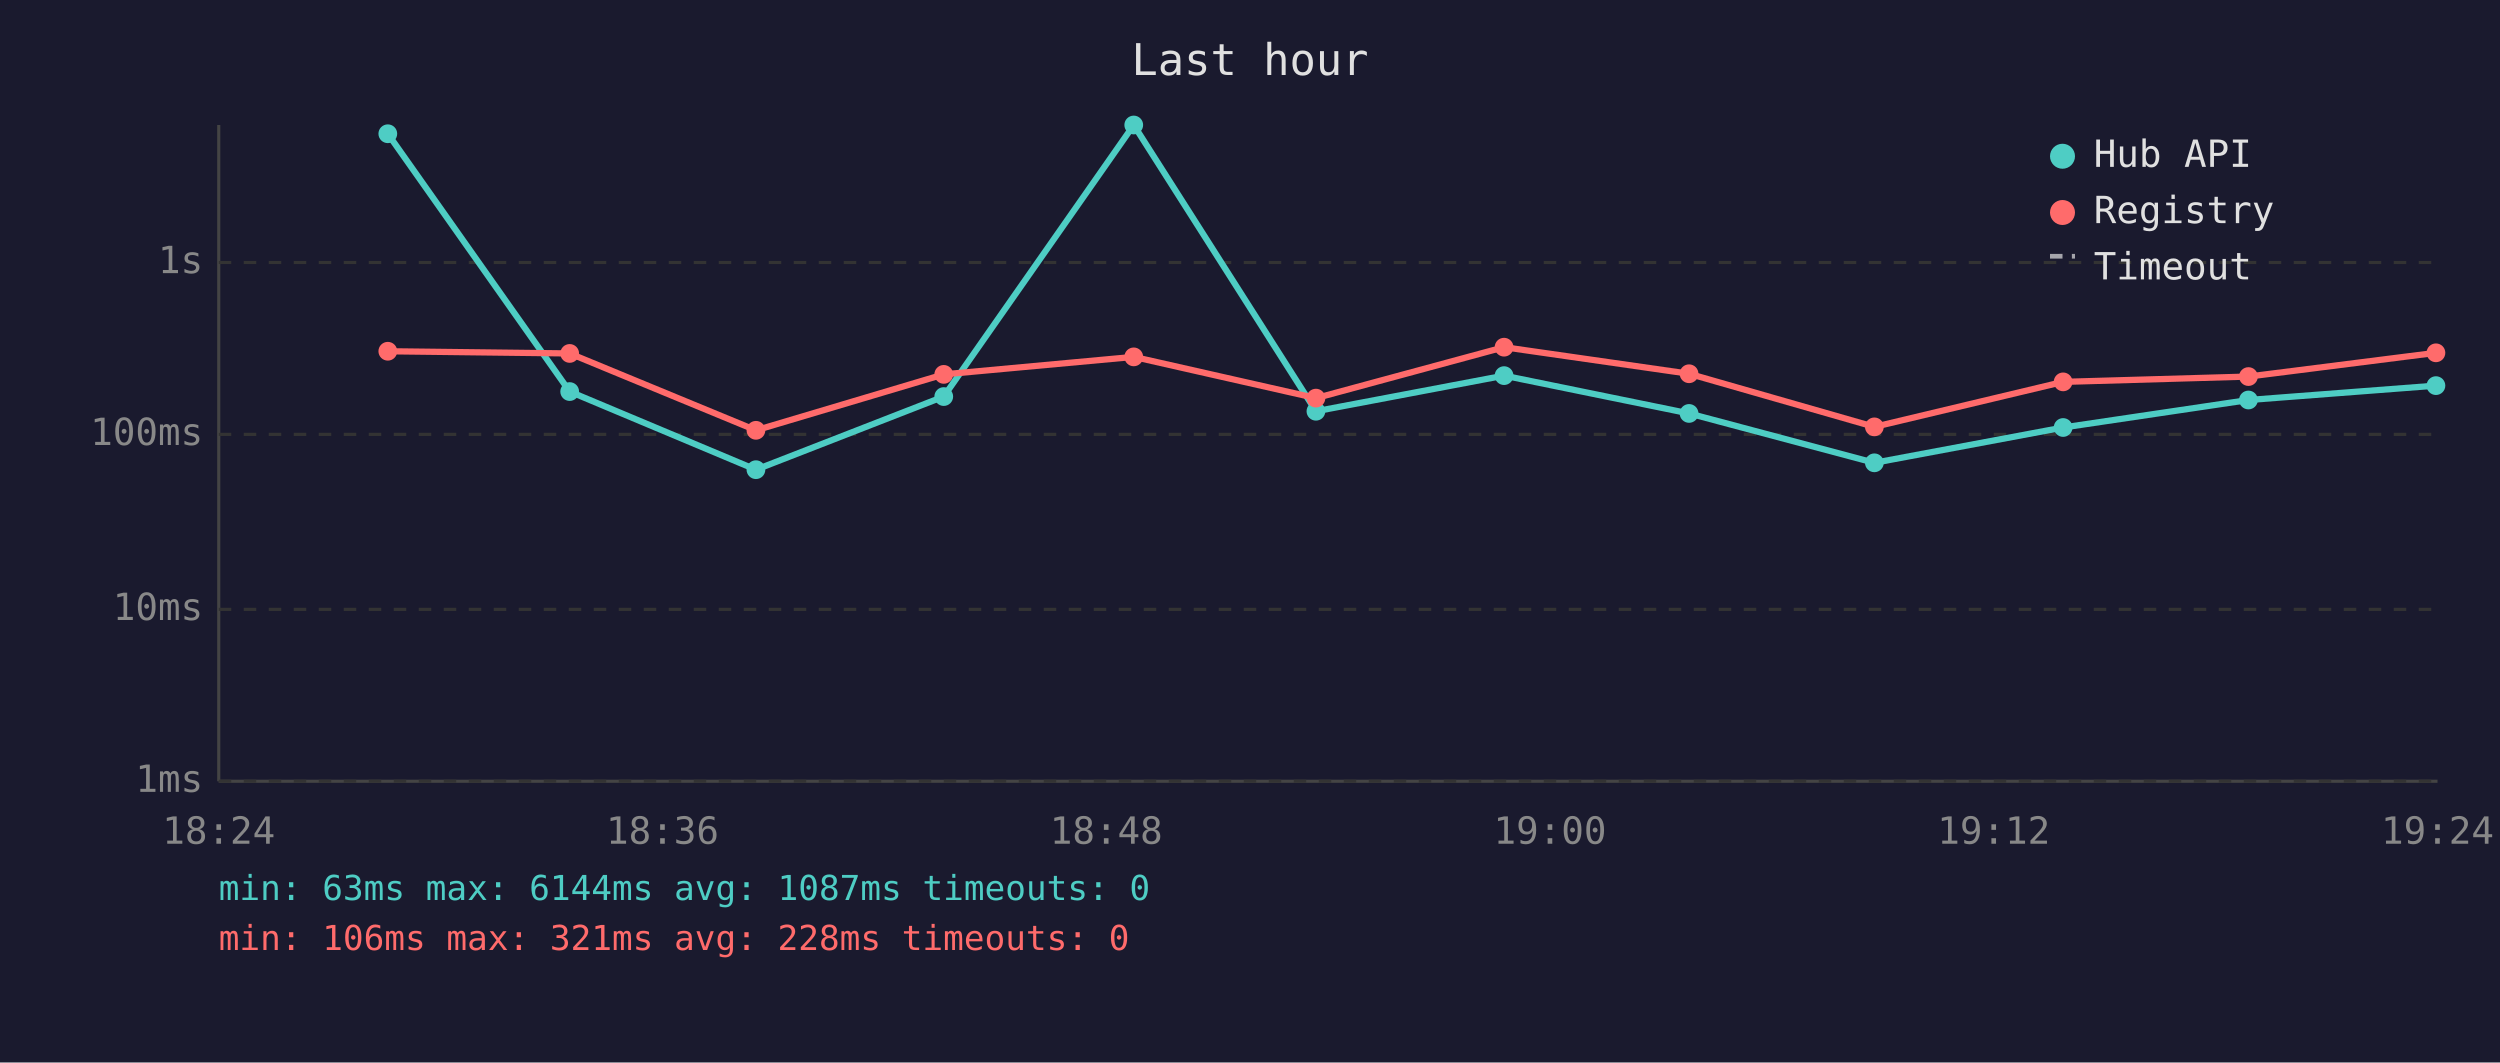
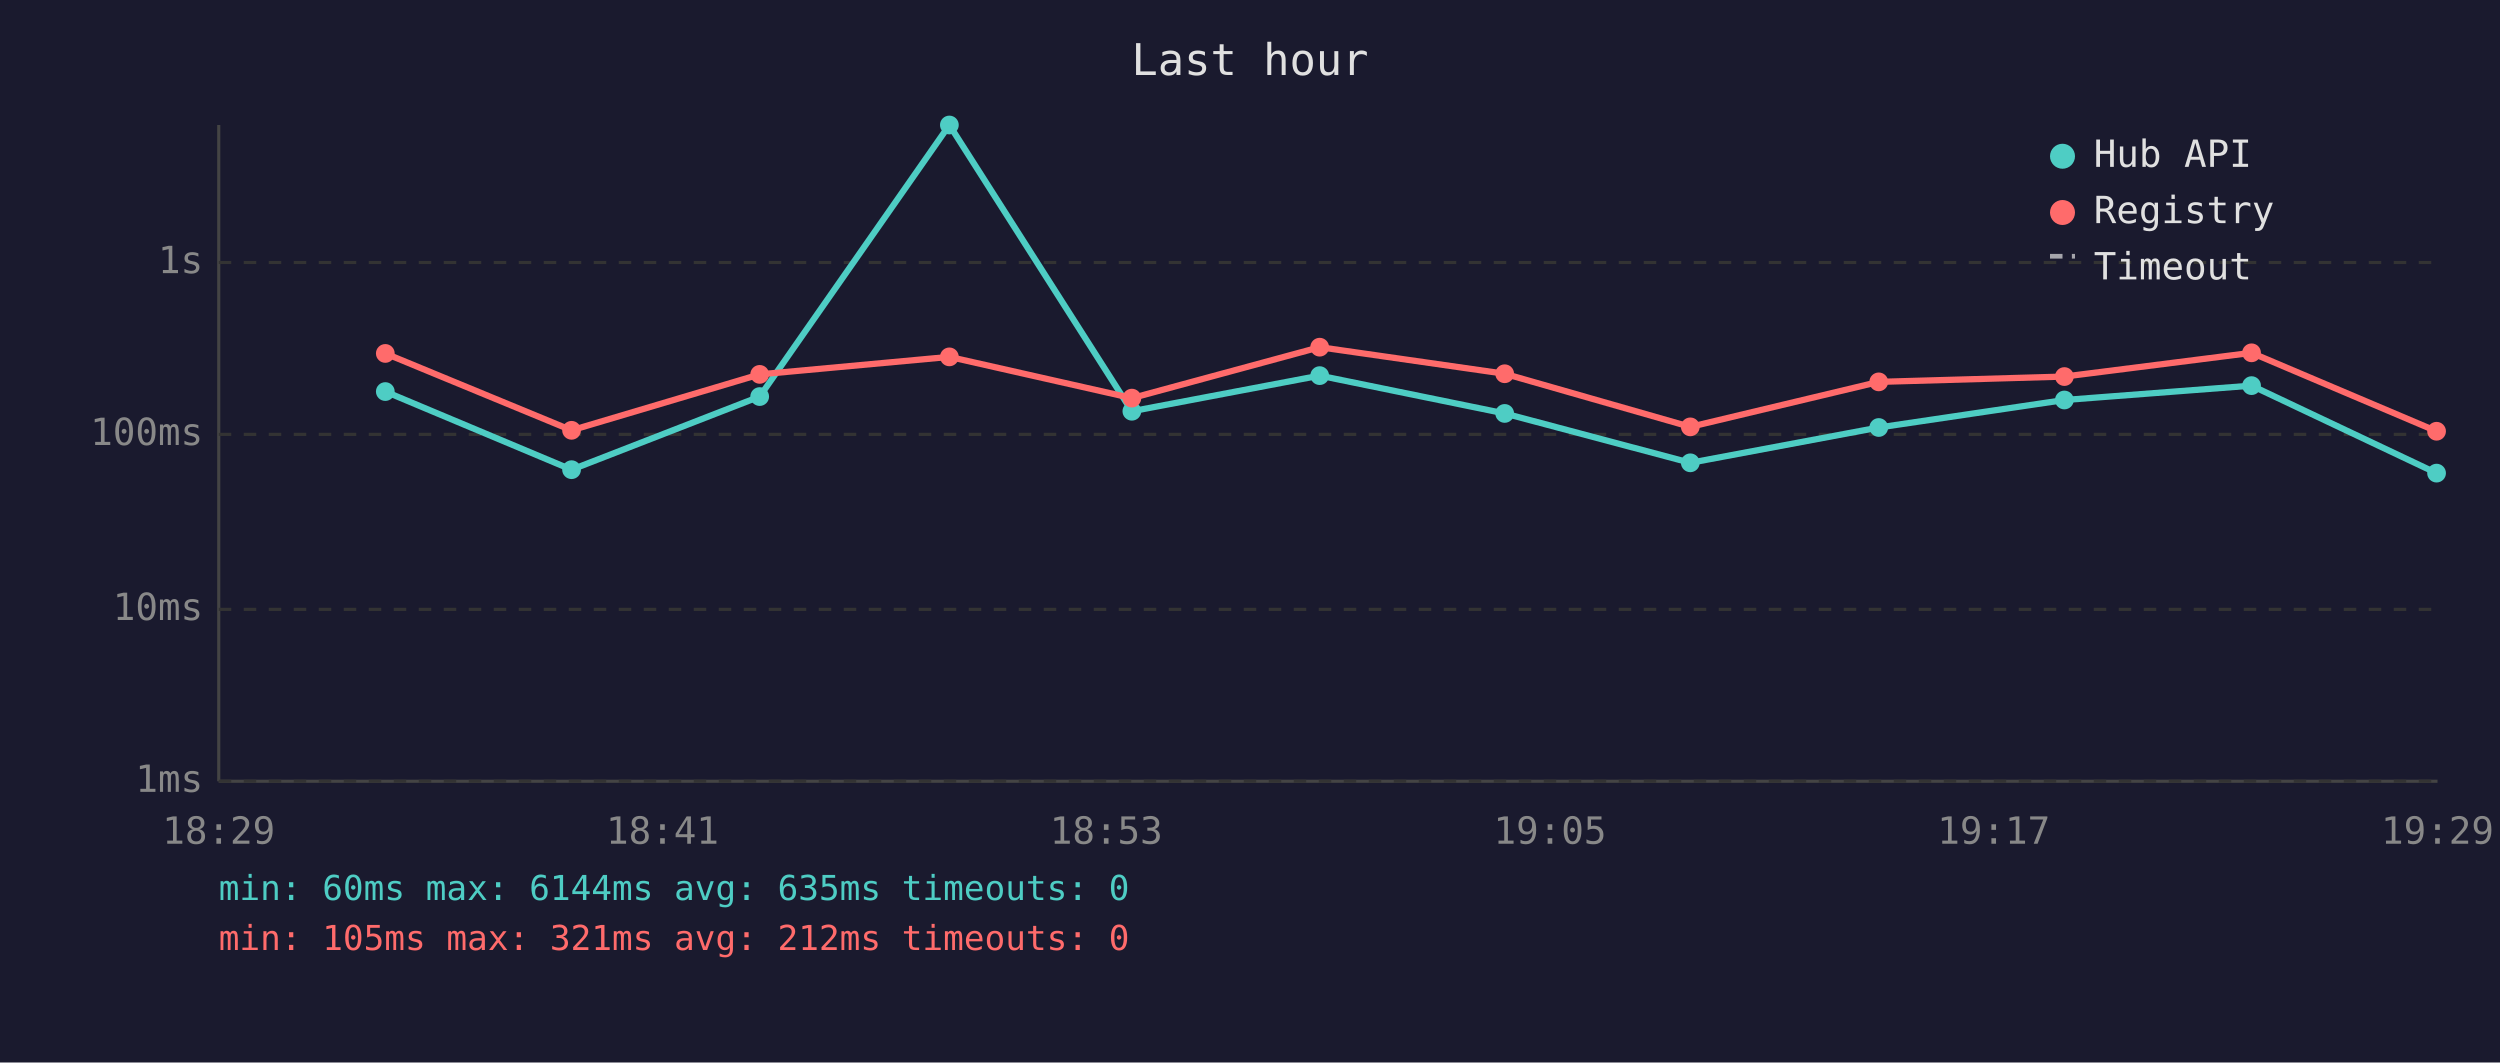
<svg xmlns="http://www.w3.org/2000/svg" viewBox="0 0 800 340" font-family="monospace" font-size="12">
  <rect width="800" height="340" fill="#1a1a2e" />
  <text x="400" y="24" fill="#e0e0e0" font-size="14" text-anchor="middle">Last hour</text>
  <line x1="70" y1="40" x2="70" y2="250" stroke="#444" stroke-width="1" />
  <line x1="70" y1="250" x2="780" y2="250" stroke="#444" stroke-width="1" />
  <line x1="70" y1="250" x2="780" y2="250" stroke="#333" stroke-width="1" stroke-dasharray="4" />
  <text x="65" y="250" fill="#888" text-anchor="end" dominant-baseline="middle">1ms</text>
  <line x1="70" y1="195" x2="780" y2="195" stroke="#333" stroke-width="1" stroke-dasharray="4" />
  <text x="65" y="195" fill="#888" text-anchor="end" dominant-baseline="middle">10ms</text>
  <line x1="70" y1="139" x2="780" y2="139" stroke="#333" stroke-width="1" stroke-dasharray="4" />
  <text x="65" y="139" fill="#888" text-anchor="end" dominant-baseline="middle">100ms</text>
  <line x1="70" y1="84" x2="780" y2="84" stroke="#333" stroke-width="1" stroke-dasharray="4" />
  <text x="65" y="84" fill="#888" text-anchor="end" dominant-baseline="middle">1s</text>
-   <text x="70" y="270" fill="#888" text-anchor="middle">18:24</text>
-   <text x="212" y="270" fill="#888" text-anchor="middle">18:36</text>
-   <text x="354" y="270" fill="#888" text-anchor="middle">18:48</text>
-   <text x="496" y="270" fill="#888" text-anchor="middle">19:00</text>
-   <text x="638" y="270" fill="#888" text-anchor="middle">19:12</text>
-   <text x="780" y="270" fill="#888" text-anchor="middle">19:24</text>
-   <polyline points="124.1,42.8 182.3,125.3 241.9,150.3 302.0,126.9 362.8,40.0 421.1,131.6 481.3,120.2 540.5,132.3 599.8,148.1 660.2,136.8 719.5,128.0 779.5,123.4" fill="none" stroke="#4ecdc4" stroke-width="2" opacity="1" />
-   <circle cx="124.1" cy="42.8" r="3" fill="#4ecdc4" />
-   <circle cx="182.3" cy="125.3" r="3" fill="#4ecdc4" />
-   <circle cx="241.9" cy="150.3" r="3" fill="#4ecdc4" />
-   <circle cx="302.0" cy="126.9" r="3" fill="#4ecdc4" />
-   <circle cx="362.8" cy="40.0" r="3" fill="#4ecdc4" />
-   <circle cx="421.1" cy="131.6" r="3" fill="#4ecdc4" />
-   <circle cx="481.3" cy="120.2" r="3" fill="#4ecdc4" />
-   <circle cx="540.5" cy="132.3" r="3" fill="#4ecdc4" />
-   <circle cx="599.8" cy="148.1" r="3" fill="#4ecdc4" />
-   <circle cx="660.2" cy="136.8" r="3" fill="#4ecdc4" />
-   <circle cx="719.5" cy="128.0" r="3" fill="#4ecdc4" />
-   <circle cx="779.5" cy="123.4" r="3" fill="#4ecdc4" />
-   <polyline points="124.1,112.4 182.3,113.1 241.9,137.7 302.0,119.8 362.8,114.2 421.1,127.4 481.3,111.1 540.5,119.6 599.8,136.6 660.2,122.2 719.5,120.5 779.5,112.9" fill="none" stroke="#ff6b6b" stroke-width="2" opacity="1" />
-   <circle cx="124.1" cy="112.4" r="3" fill="#ff6b6b" />
-   <circle cx="182.3" cy="113.1" r="3" fill="#ff6b6b" />
-   <circle cx="241.9" cy="137.7" r="3" fill="#ff6b6b" />
-   <circle cx="302.0" cy="119.8" r="3" fill="#ff6b6b" />
-   <circle cx="362.8" cy="114.2" r="3" fill="#ff6b6b" />
-   <circle cx="421.1" cy="127.4" r="3" fill="#ff6b6b" />
-   <circle cx="481.3" cy="111.1" r="3" fill="#ff6b6b" />
-   <circle cx="540.5" cy="119.6" r="3" fill="#ff6b6b" />
-   <circle cx="599.8" cy="136.6" r="3" fill="#ff6b6b" />
-   <circle cx="660.2" cy="122.2" r="3" fill="#ff6b6b" />
-   <circle cx="719.5" cy="120.5" r="3" fill="#ff6b6b" />
-   <circle cx="779.5" cy="112.9" r="3" fill="#ff6b6b" />
+   <text x="70" y="270" fill="#888" text-anchor="middle">18:29</text>
+   <text x="212" y="270" fill="#888" text-anchor="middle">18:41</text>
+   <text x="354" y="270" fill="#888" text-anchor="middle">18:53</text>
+   <text x="496" y="270" fill="#888" text-anchor="middle">19:05</text>
+   <text x="638" y="270" fill="#888" text-anchor="middle">19:17</text>
+   <text x="780" y="270" fill="#888" text-anchor="middle">19:29</text>
+   <polyline points="123.3,125.3 182.9,150.3 243.1,126.9 303.8,40.0 362.2,131.6 422.3,120.2 481.5,132.3 540.9,148.1 601.2,136.8 660.6,128.0 720.5,123.4 779.7,151.4" fill="none" stroke="#4ecdc4" stroke-width="2" opacity="1" />
+   <circle cx="123.3" cy="125.3" r="3" fill="#4ecdc4" />
+   <circle cx="182.9" cy="150.3" r="3" fill="#4ecdc4" />
+   <circle cx="243.1" cy="126.9" r="3" fill="#4ecdc4" />
+   <circle cx="303.8" cy="40.0" r="3" fill="#4ecdc4" />
+   <circle cx="362.2" cy="131.6" r="3" fill="#4ecdc4" />
+   <circle cx="422.3" cy="120.2" r="3" fill="#4ecdc4" />
+   <circle cx="481.5" cy="132.3" r="3" fill="#4ecdc4" />
+   <circle cx="540.9" cy="148.1" r="3" fill="#4ecdc4" />
+   <circle cx="601.2" cy="136.8" r="3" fill="#4ecdc4" />
+   <circle cx="660.6" cy="128.0" r="3" fill="#4ecdc4" />
+   <circle cx="720.5" cy="123.4" r="3" fill="#4ecdc4" />
+   <circle cx="779.7" cy="151.4" r="3" fill="#4ecdc4" />
+   <polyline points="123.3,113.1 182.9,137.7 243.1,119.8 303.8,114.2 362.2,127.4 422.3,111.1 481.5,119.6 540.9,136.6 601.2,122.2 660.6,120.5 720.5,112.9 779.7,138.0" fill="none" stroke="#ff6b6b" stroke-width="2" opacity="1" />
+   <circle cx="123.3" cy="113.1" r="3" fill="#ff6b6b" />
+   <circle cx="182.9" cy="137.7" r="3" fill="#ff6b6b" />
+   <circle cx="243.1" cy="119.8" r="3" fill="#ff6b6b" />
+   <circle cx="303.8" cy="114.2" r="3" fill="#ff6b6b" />
+   <circle cx="362.2" cy="127.4" r="3" fill="#ff6b6b" />
+   <circle cx="422.3" cy="111.1" r="3" fill="#ff6b6b" />
+   <circle cx="481.5" cy="119.6" r="3" fill="#ff6b6b" />
+   <circle cx="540.9" cy="136.6" r="3" fill="#ff6b6b" />
+   <circle cx="601.2" cy="122.2" r="3" fill="#ff6b6b" />
+   <circle cx="660.6" cy="120.5" r="3" fill="#ff6b6b" />
+   <circle cx="720.5" cy="112.9" r="3" fill="#ff6b6b" />
+   <circle cx="779.7" cy="138.0" r="3" fill="#ff6b6b" />
  <circle cx="660" cy="50" r="4" fill="#4ecdc4" />
  <text x="670" y="50" fill="#e0e0e0" dominant-baseline="middle">Hub API</text>
  <circle cx="660" cy="68" r="4" fill="#ff6b6b" />
  <text x="670" y="68" fill="#e0e0e0" dominant-baseline="middle">Registry</text>
  <line x1="656" y1="82" x2="664" y2="82" stroke="#e0e0e0" stroke-width="1.5" stroke-dasharray="4,3" opacity="0.7" />
  <text x="670" y="86" fill="#e0e0e0" dominant-baseline="middle">Timeout</text>
-   <text x="70" y="288" fill="#4ecdc4" font-size="11">min: 63ms  max: 6144ms  avg: 1087ms  timeouts: 0</text>
-   <text x="70" y="304" fill="#ff6b6b" font-size="11">min: 106ms  max: 321ms  avg: 228ms  timeouts: 0</text>
+   <text x="70" y="288" fill="#4ecdc4" font-size="11">min: 60ms  max: 6144ms  avg: 635ms  timeouts: 0</text>
+   <text x="70" y="304" fill="#ff6b6b" font-size="11">min: 105ms  max: 321ms  avg: 212ms  timeouts: 0</text>
</svg>
